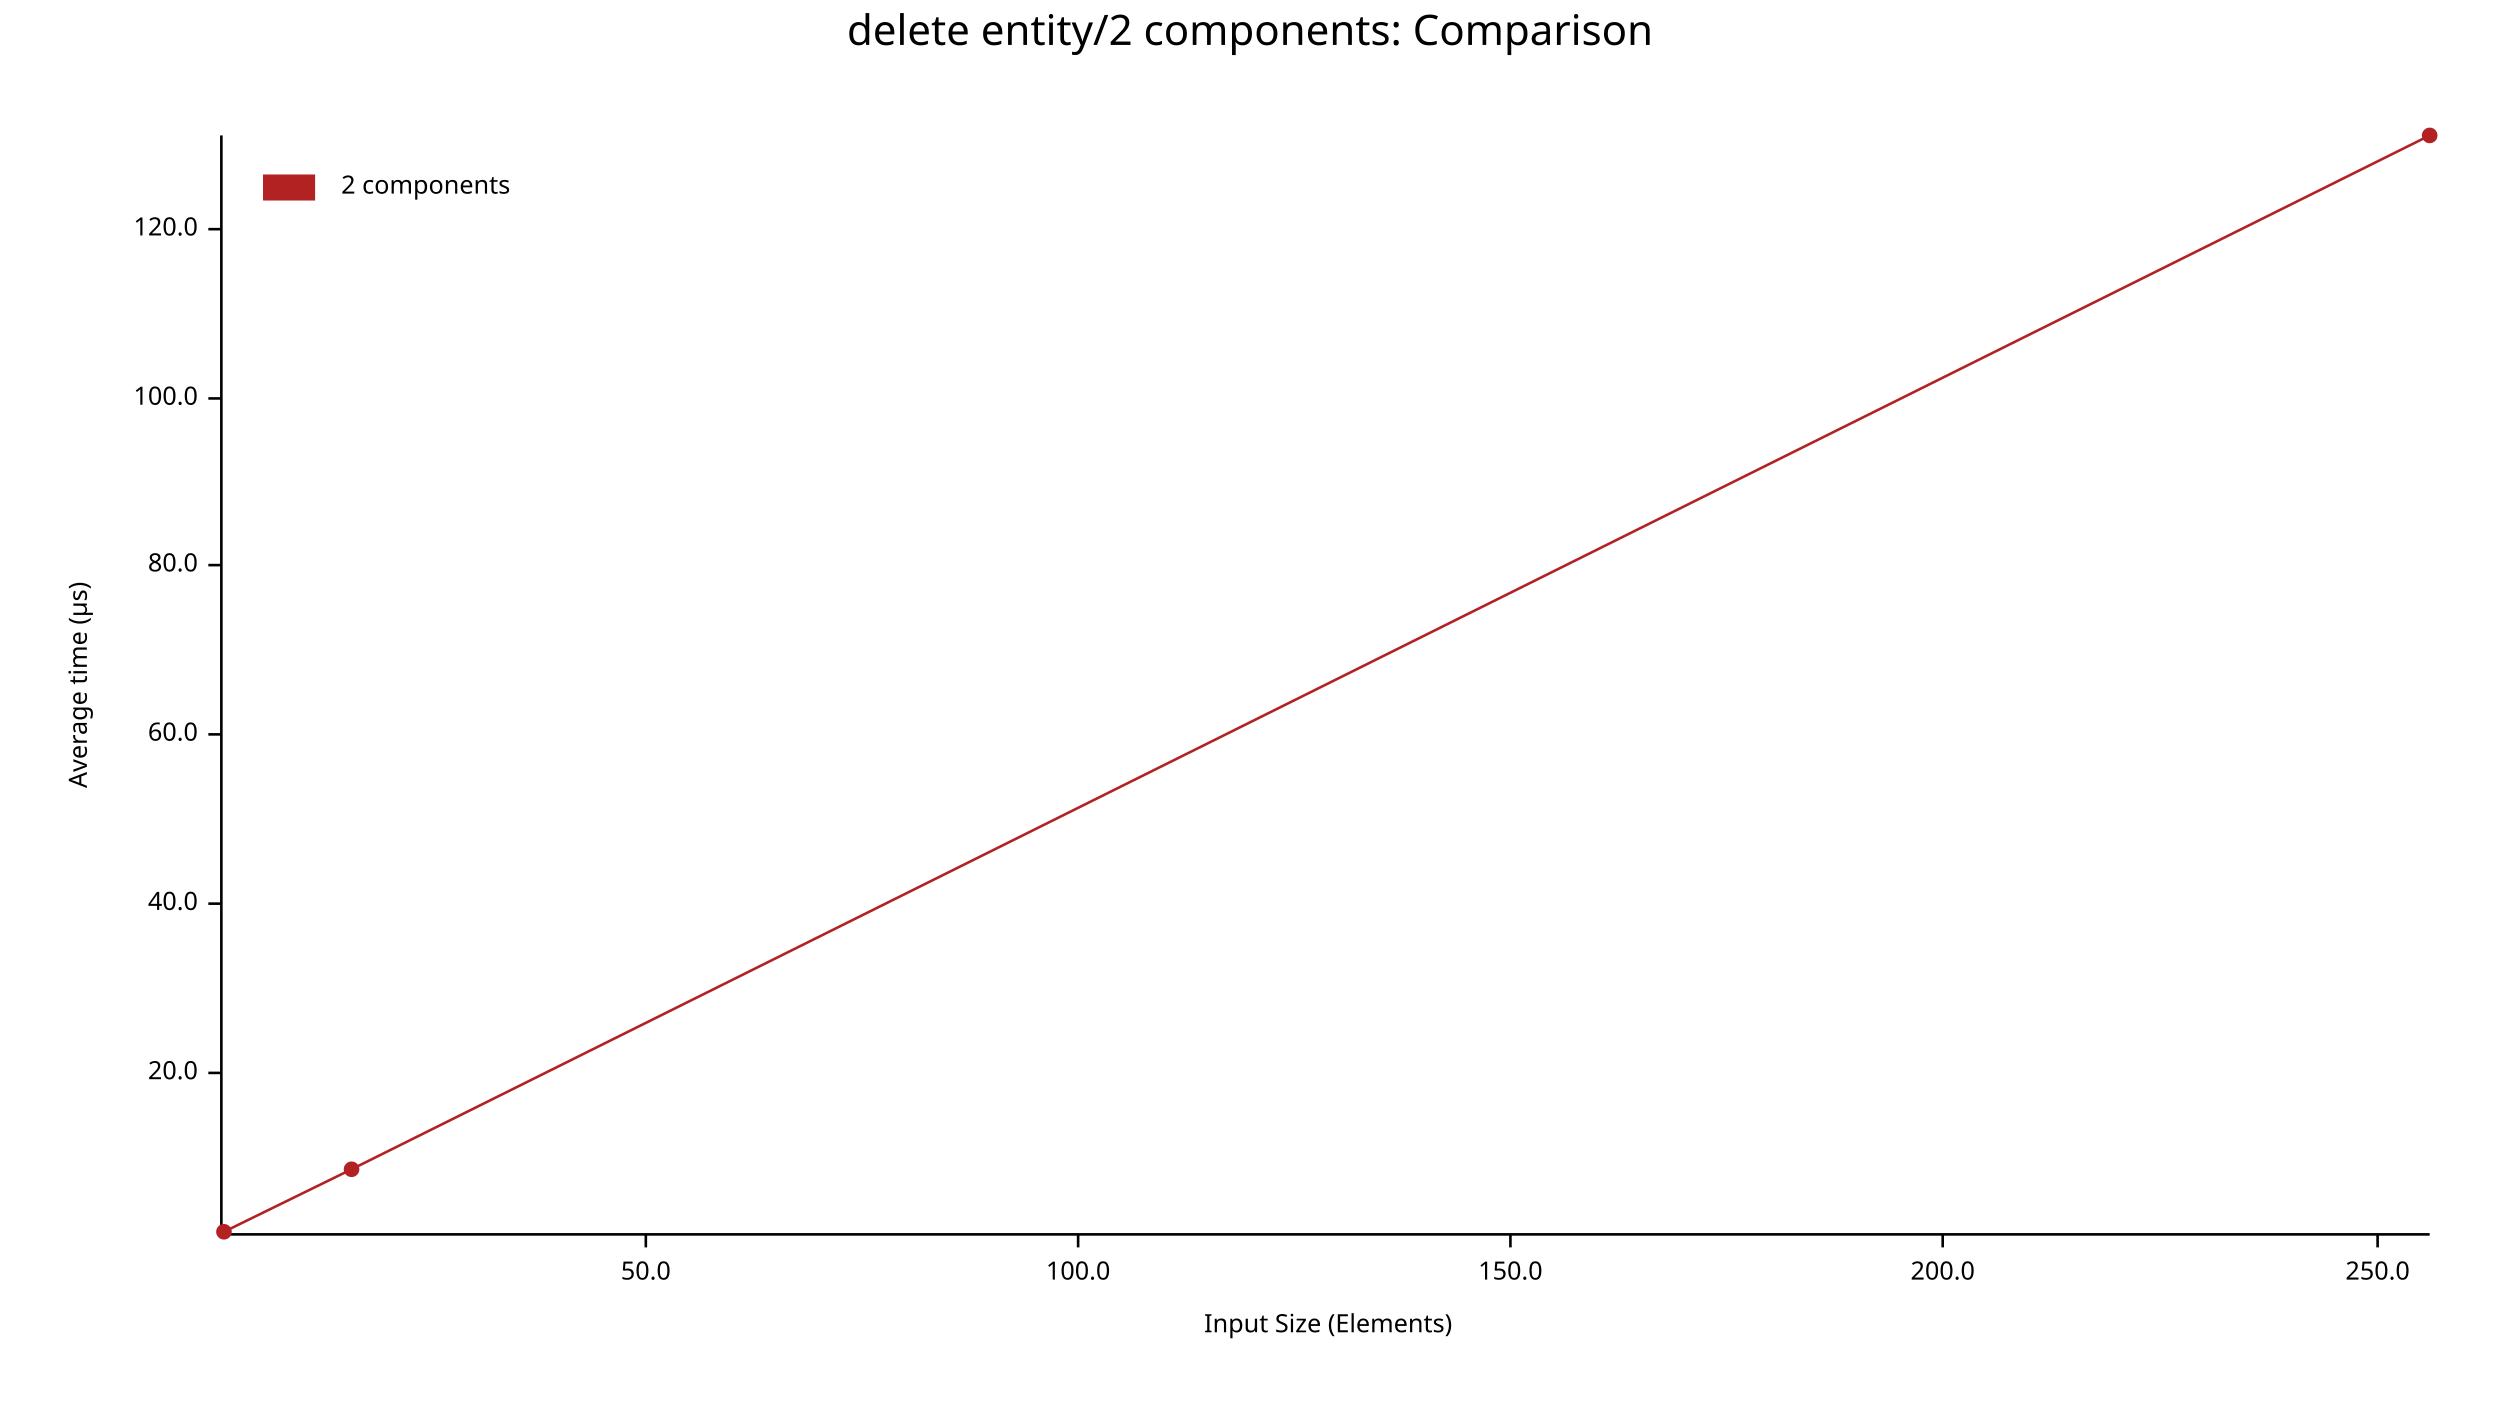
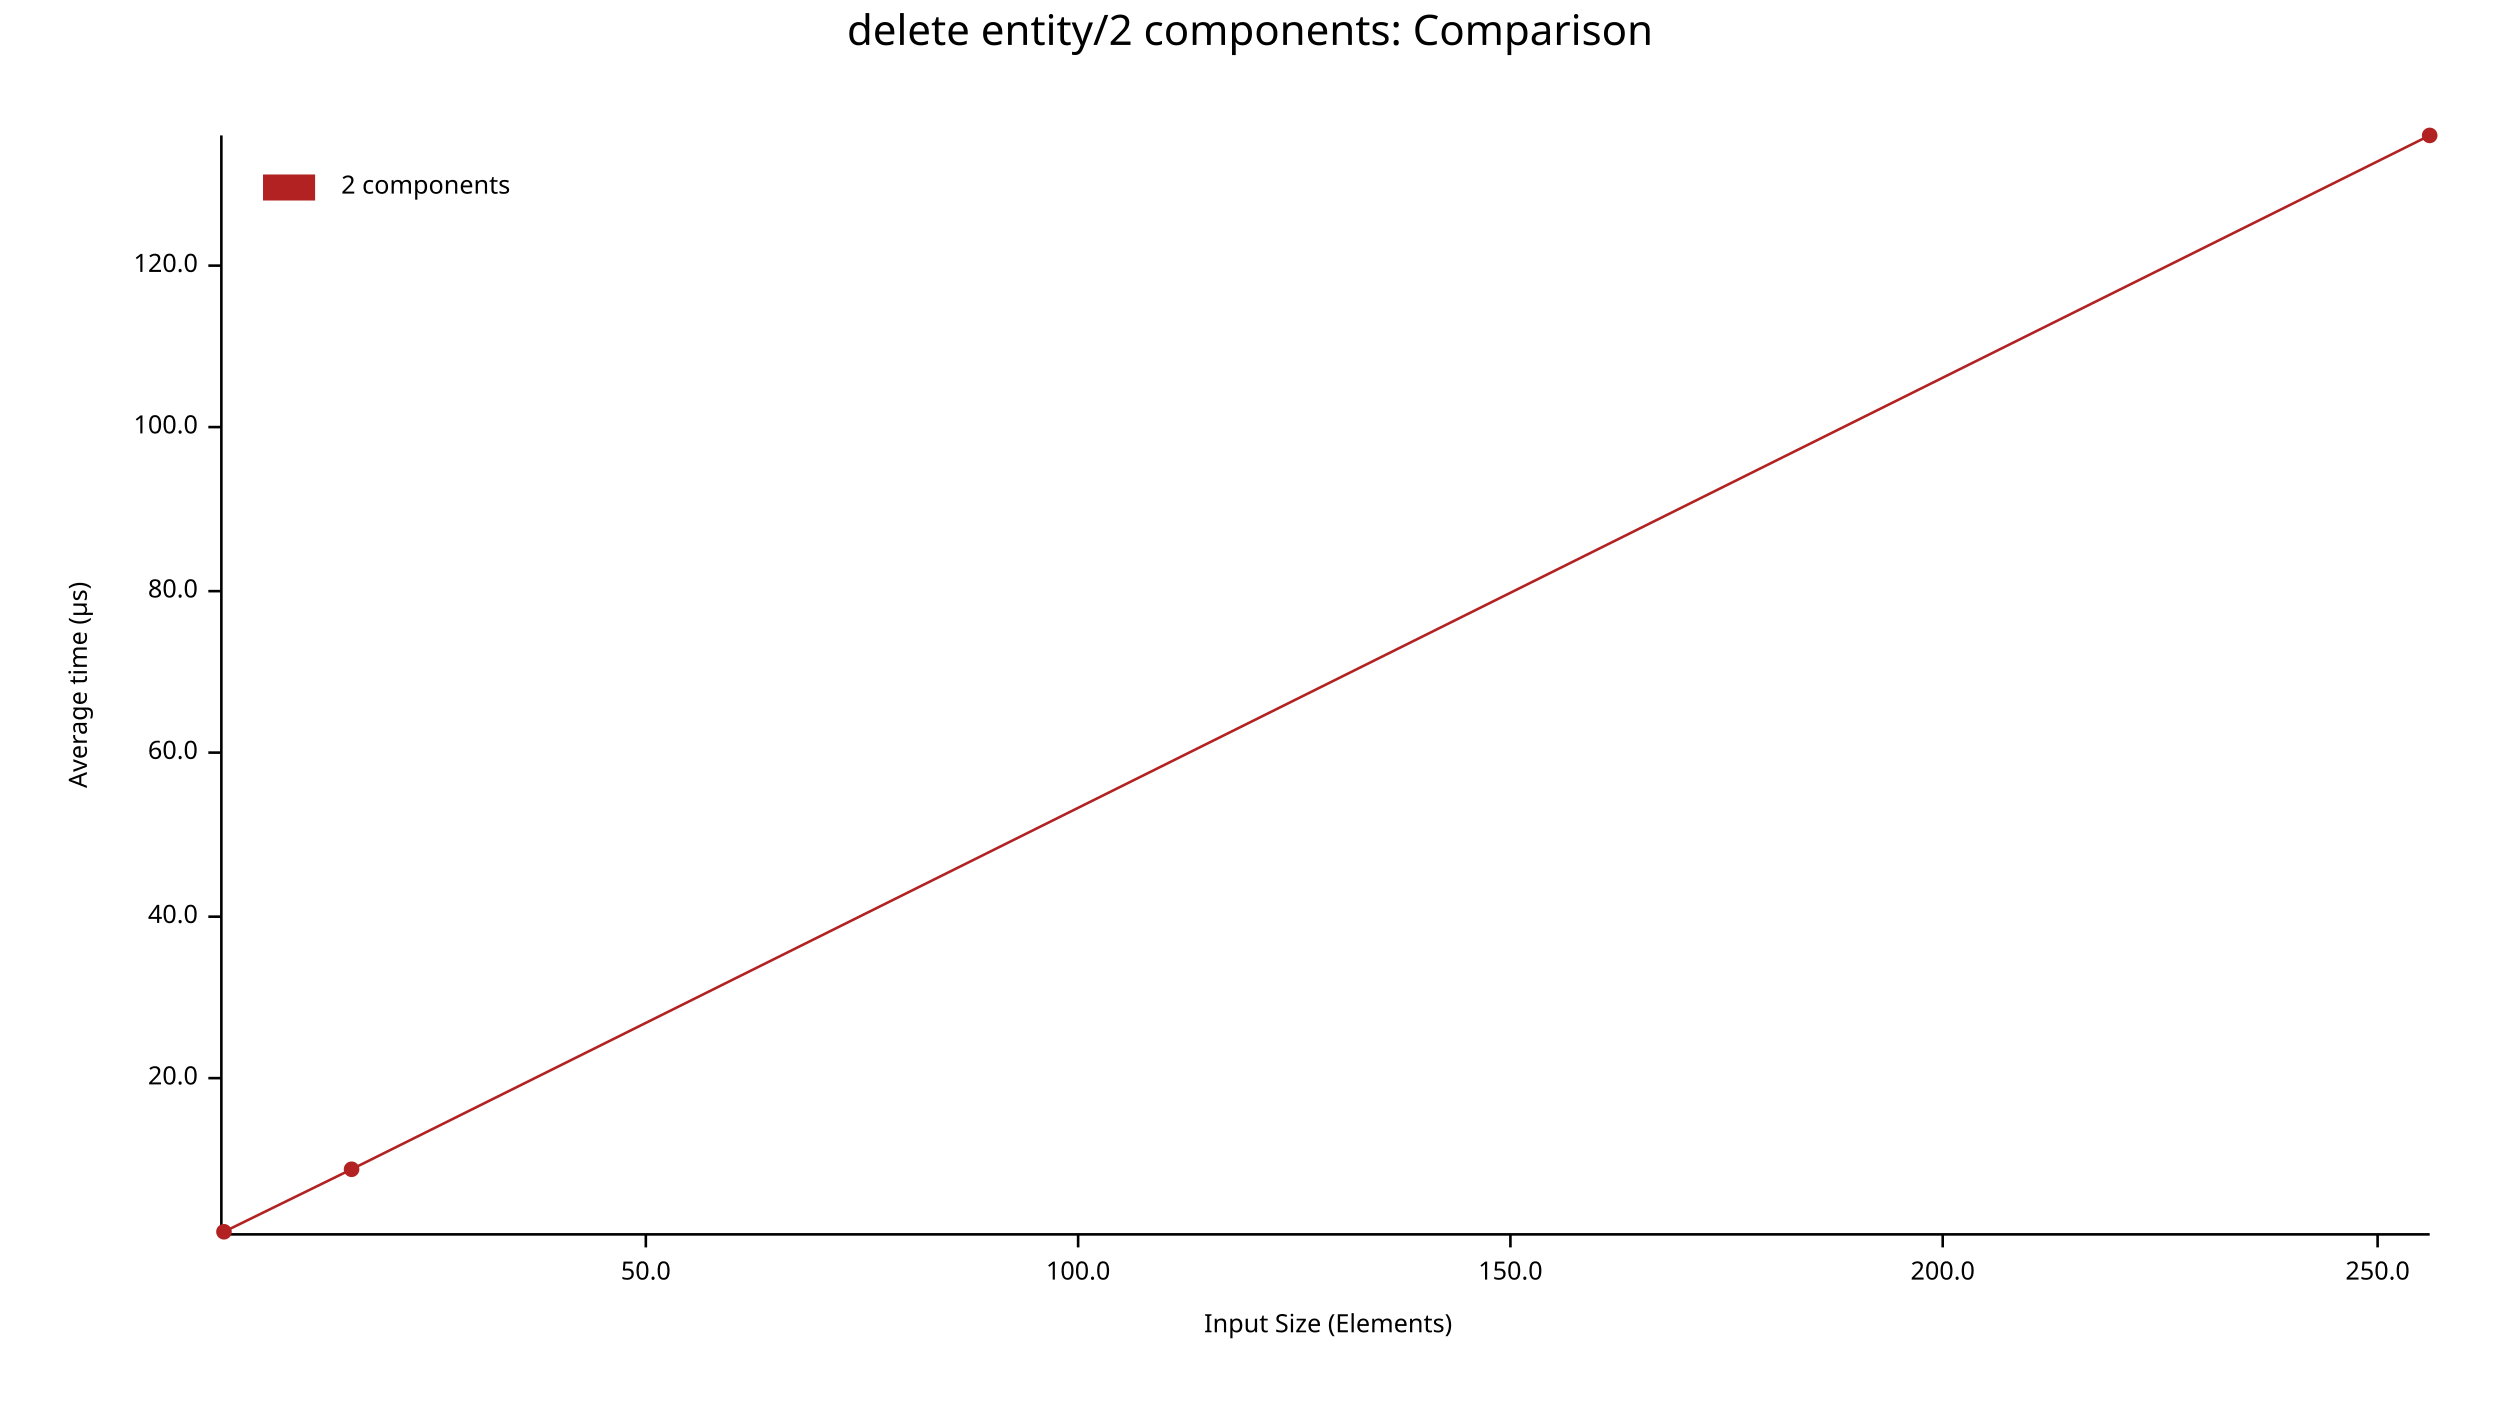
<svg xmlns="http://www.w3.org/2000/svg" width="960" height="540" viewBox="0 0 960 540">
  <text x="480" y="5" dy="0.76em" text-anchor="middle" font-family="sans-serif" font-size="16.129" opacity="1" fill="#000000">
delete entity/2 components: Comparison
</text>
  <text x="26" y="263" dy="0.76em" text-anchor="middle" font-family="sans-serif" font-size="9.677" opacity="1" fill="#000000" transform="rotate(270, 26, 263)">
Average time (µs)
</text>
  <text x="510" y="514" dy="-0.5ex" text-anchor="middle" font-family="sans-serif" font-size="9.677" opacity="1" fill="#000000">
Input Size (Elements)
</text>
  <polyline fill="none" opacity="1" stroke="#000000" stroke-width="1" points="85,52 85,473 " />
-   <text x="76" y="412" dy="0.5ex" text-anchor="end" font-family="sans-serif" font-size="9.677" opacity="1" fill="#000000">
+   <text x="76" y="414" dy="0.5ex" text-anchor="end" font-family="sans-serif" font-size="9.677" opacity="1" fill="#000000">
20.0
</text>
-   <polyline fill="none" opacity="1" stroke="#000000" stroke-width="1" points="80,412 85,412 " />
-   <text x="76" y="347" dy="0.5ex" text-anchor="end" font-family="sans-serif" font-size="9.677" opacity="1" fill="#000000">
+   <polyline fill="none" opacity="1" stroke="#000000" stroke-width="1" points="80,414 85,414 " />
+   <text x="76" y="352" dy="0.5ex" text-anchor="end" font-family="sans-serif" font-size="9.677" opacity="1" fill="#000000">
40.0
</text>
-   <polyline fill="none" opacity="1" stroke="#000000" stroke-width="1" points="80,347 85,347 " />
-   <text x="76" y="282" dy="0.5ex" text-anchor="end" font-family="sans-serif" font-size="9.677" opacity="1" fill="#000000">
+   <polyline fill="none" opacity="1" stroke="#000000" stroke-width="1" points="80,352 85,352 " />
+   <text x="76" y="289" dy="0.5ex" text-anchor="end" font-family="sans-serif" font-size="9.677" opacity="1" fill="#000000">
60.0
</text>
-   <polyline fill="none" opacity="1" stroke="#000000" stroke-width="1" points="80,282 85,282 " />
-   <text x="76" y="217" dy="0.5ex" text-anchor="end" font-family="sans-serif" font-size="9.677" opacity="1" fill="#000000">
+   <polyline fill="none" opacity="1" stroke="#000000" stroke-width="1" points="80,289 85,289 " />
+   <text x="76" y="227" dy="0.5ex" text-anchor="end" font-family="sans-serif" font-size="9.677" opacity="1" fill="#000000">
80.0
</text>
-   <polyline fill="none" opacity="1" stroke="#000000" stroke-width="1" points="80,217 85,217 " />
-   <text x="76" y="153" dy="0.5ex" text-anchor="end" font-family="sans-serif" font-size="9.677" opacity="1" fill="#000000">
+   <polyline fill="none" opacity="1" stroke="#000000" stroke-width="1" points="80,227 85,227 " />
+   <text x="76" y="164" dy="0.5ex" text-anchor="end" font-family="sans-serif" font-size="9.677" opacity="1" fill="#000000">
100.0
</text>
-   <polyline fill="none" opacity="1" stroke="#000000" stroke-width="1" points="80,153 85,153 " />
-   <text x="76" y="88" dy="0.5ex" text-anchor="end" font-family="sans-serif" font-size="9.677" opacity="1" fill="#000000">
+   <polyline fill="none" opacity="1" stroke="#000000" stroke-width="1" points="80,164 85,164 " />
+   <text x="76" y="102" dy="0.5ex" text-anchor="end" font-family="sans-serif" font-size="9.677" opacity="1" fill="#000000">
120.0
</text>
-   <polyline fill="none" opacity="1" stroke="#000000" stroke-width="1" points="80,88 85,88 " />
+   <polyline fill="none" opacity="1" stroke="#000000" stroke-width="1" points="80,102 85,102 " />
  <polyline fill="none" opacity="1" stroke="#000000" stroke-width="1" points="86,474 933,474 " />
  <text x="248" y="484" dy="0.76em" text-anchor="middle" font-family="sans-serif" font-size="9.677" opacity="1" fill="#000000">
50.0
</text>
  <polyline fill="none" opacity="1" stroke="#000000" stroke-width="1" points="248,474 248,479 " />
  <text x="414" y="484" dy="0.76em" text-anchor="middle" font-family="sans-serif" font-size="9.677" opacity="1" fill="#000000">
100.0
</text>
  <polyline fill="none" opacity="1" stroke="#000000" stroke-width="1" points="414,474 414,479 " />
  <text x="580" y="484" dy="0.76em" text-anchor="middle" font-family="sans-serif" font-size="9.677" opacity="1" fill="#000000">
150.0
</text>
  <polyline fill="none" opacity="1" stroke="#000000" stroke-width="1" points="580,474 580,479 " />
  <text x="746" y="484" dy="0.76em" text-anchor="middle" font-family="sans-serif" font-size="9.677" opacity="1" fill="#000000">
200.0
</text>
  <polyline fill="none" opacity="1" stroke="#000000" stroke-width="1" points="746,474 746,479 " />
  <text x="913" y="484" dy="0.76em" text-anchor="middle" font-family="sans-serif" font-size="9.677" opacity="1" fill="#000000">
250.0
</text>
  <polyline fill="none" opacity="1" stroke="#000000" stroke-width="1" points="913,474 913,479 " />
  <circle cx="86" cy="473" r="3" opacity="1" fill="#B22222" stroke="none" stroke-width="1" />
  <circle cx="135" cy="449" r="3" opacity="1" fill="#B22222" stroke="none" stroke-width="1" />
  <circle cx="933" cy="52" r="3" opacity="1" fill="#B22222" stroke="none" stroke-width="1" />
  <polyline fill="none" opacity="1" stroke="#B22222" stroke-width="1" points="86,473 135,449 933,52 " />
  <text x="131" y="67" dy="0.76em" text-anchor="start" font-family="sans-serif" font-size="9.677" opacity="1" fill="#000000">
2 components
</text>
  <rect x="101" y="67" width="20" height="10" opacity="1" fill="#B22222" stroke="none" />
</svg>
